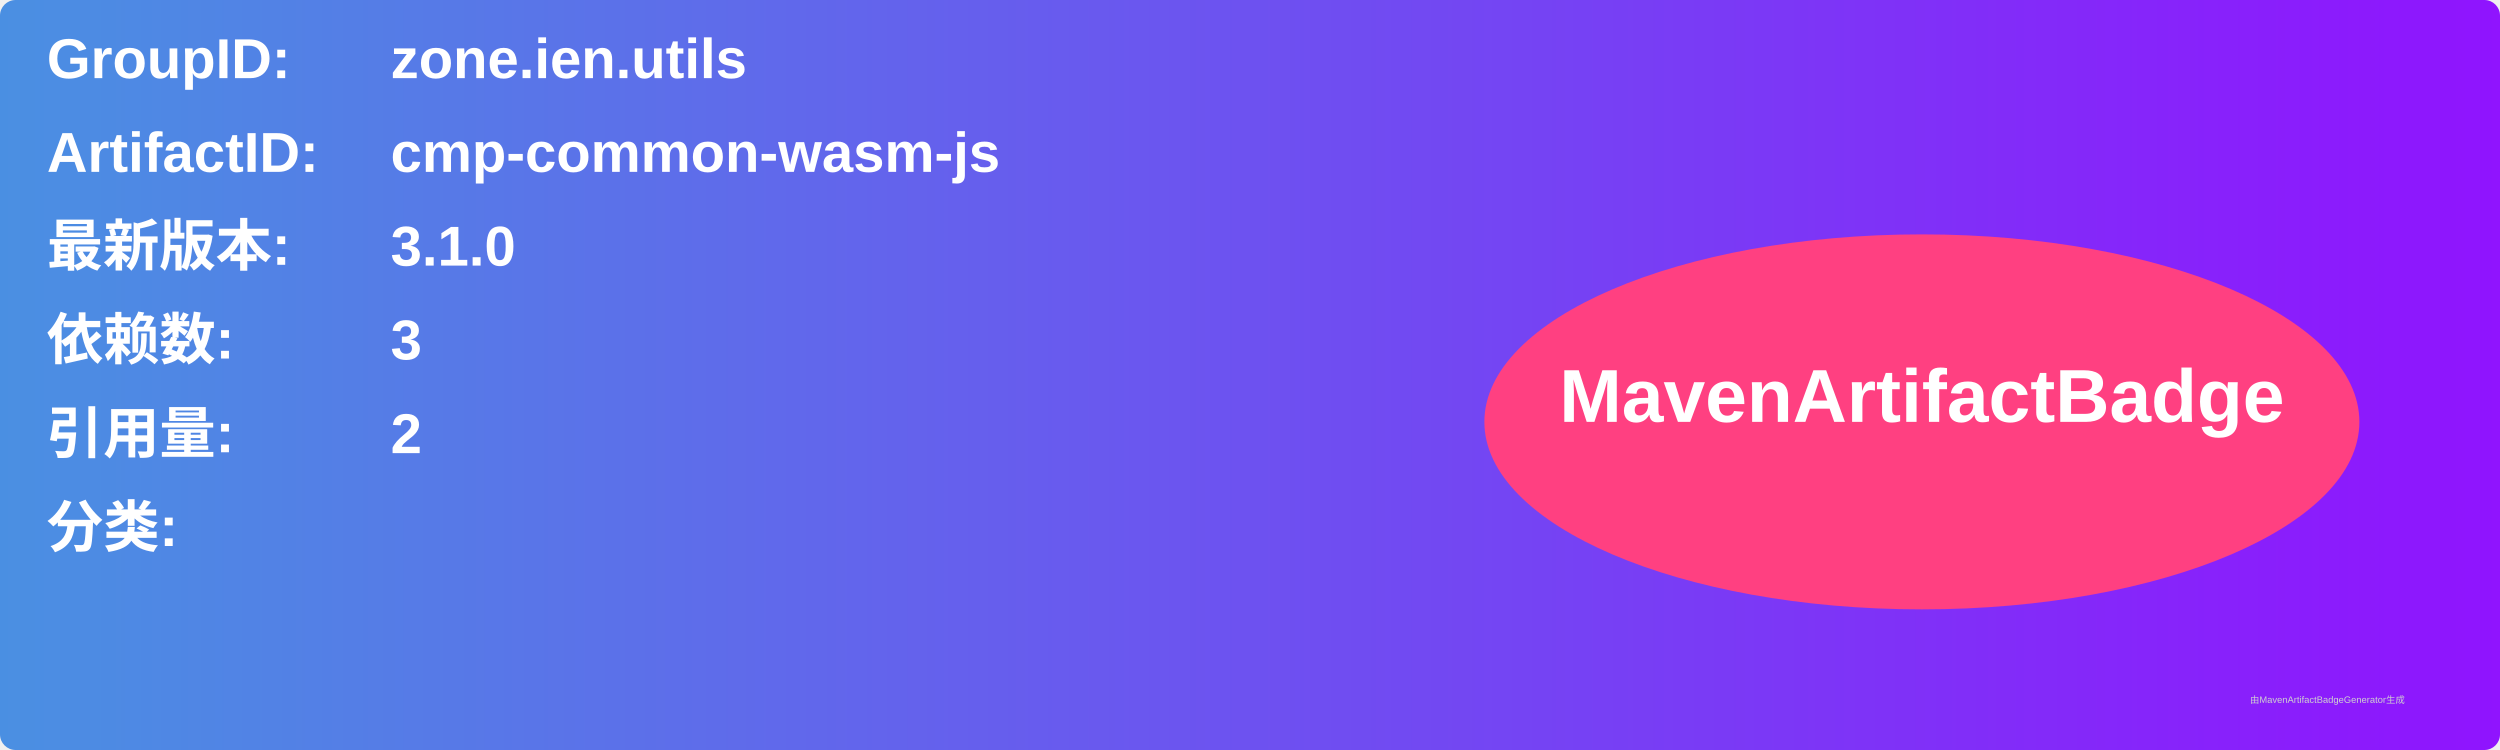
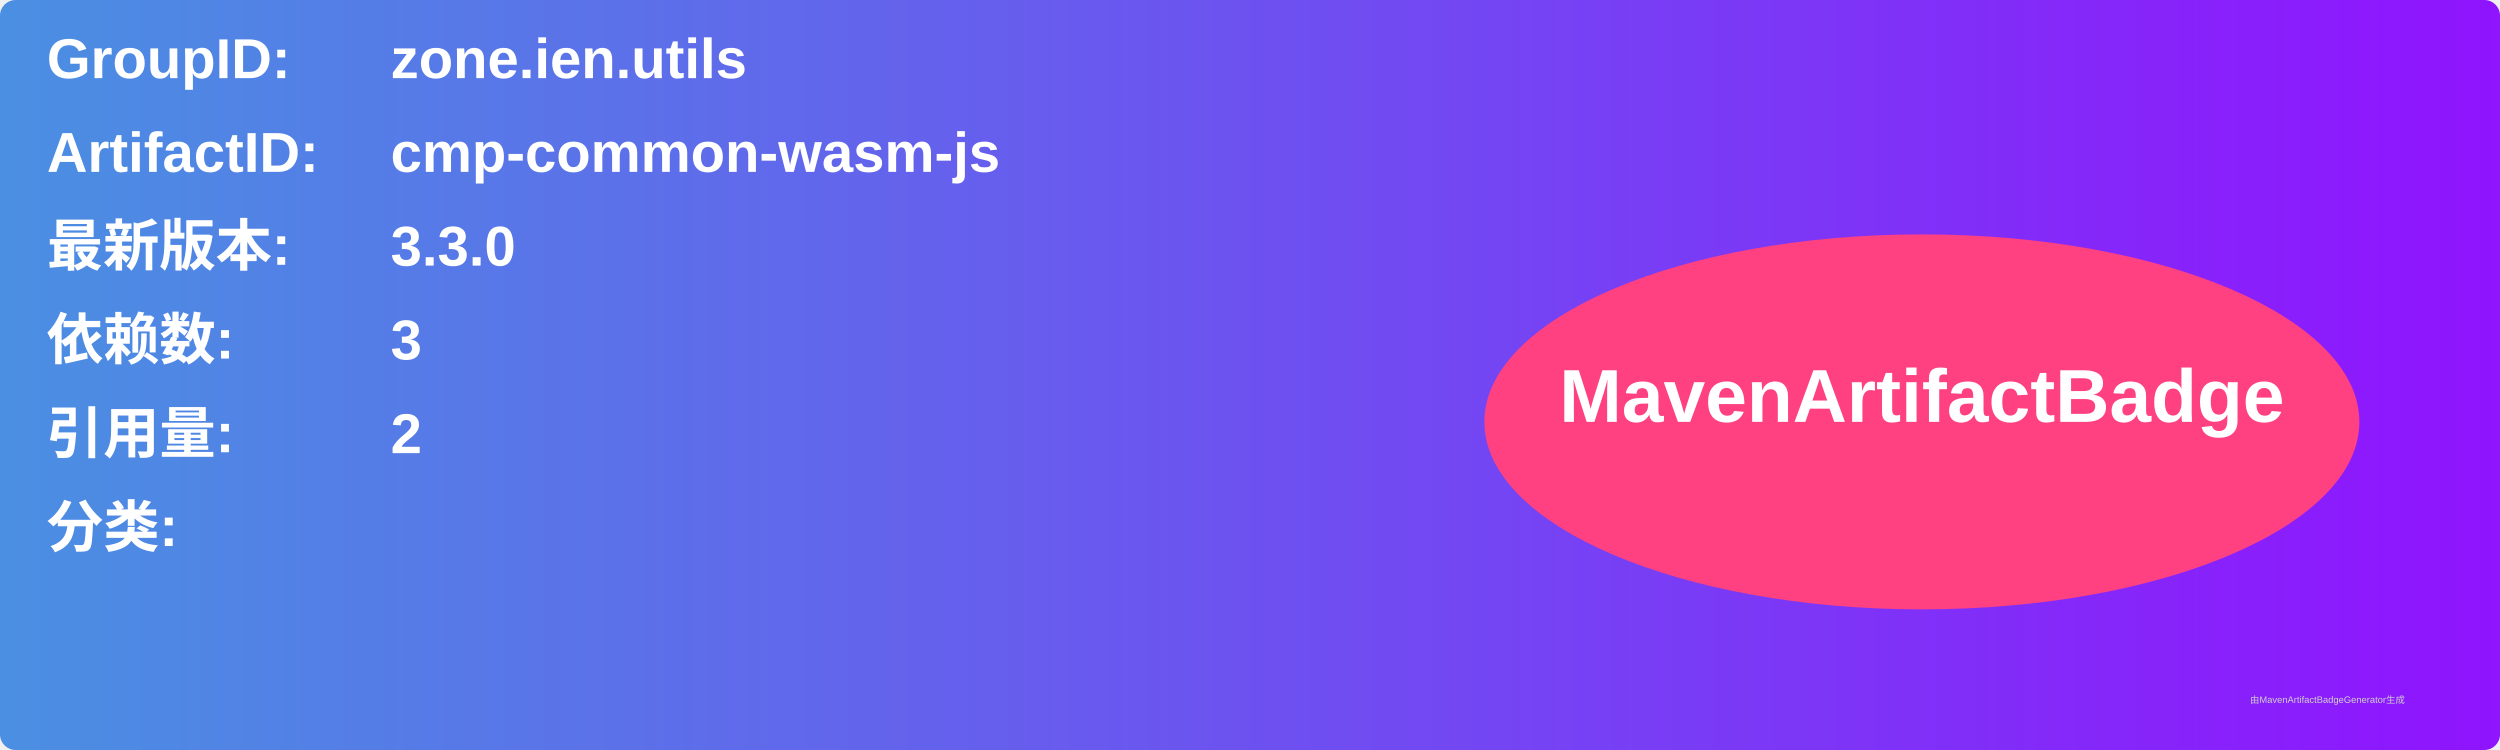
<svg xmlns="http://www.w3.org/2000/svg" width="800" height="240" viewBox="0 0 800 240">
  <linearGradient id="grad" x1="0%" y1="0%" x2="100%" y2="0%">
    <stop offset="0%" stop-color="#4a90e2" />
    <stop offset="100%" stop-color="#9013fe" />
  </linearGradient>
  <rect width="100%" height="100%" rx="5" ry="5" fill="url(#grad)" />
  <g transform="translate(15, 15)">
    <text x="0" y="10" font-family="Arial" font-size="18" fill="white" font-weight="bold" width="260">GroupID:</text>
    <text x="110" y="10" font-family="Arial" font-size="18" fill="white" font-weight="bold" width="460">zone.ien.utils</text>
    <text x="0" y="40" font-family="Arial" font-size="18" fill="white" font-weight="bold" width="260">ArtifactID:</text>
    <text x="110" y="40" font-family="Arial" font-size="18" fill="white" font-weight="bold" width="460">cmp-common-wasm-js</text>
    <text x="0" y="70" font-family="Arial" font-size="18" fill="white" font-weight="bold">最新版本:</text>
    <text x="110" y="70" font-family="Arial" font-size="18" fill="white" font-weight="bold">
-       <tspan font-weight="bold">3.1.0</tspan>
+       <tspan font-weight="bold">3.3.0</tspan>
    </text>
    <text x="0" y="100" font-family="Arial" font-size="18" fill="white" font-weight="bold">依赖数: </text>
    <text x="110" y="100" font-family="Arial" font-size="18" fill="white">
      <tspan font-weight="bold">3</tspan>
    </text>
    <text x="0" y="130" font-family="Arial" font-size="18" fill="white" font-weight="bold">引用量: </text>
    <text x="110" y="130" font-family="Arial" font-size="18" fill="white">
      <tspan font-weight="bold">2</tspan>
    </text>
    <text x="0" y="160" font-family="Arial" font-size="18" fill="white" font-weight="bold">分类:</text>
    <text x="10" y="190" font-family="Arial" font-size="10" fill="white">
      <tspan font-weight="bold" />
    </text>
    <ellipse cx="600" cy="120" rx="140" ry="60" fill="#ff4081" />
    <text x="600" y="120" text-anchor="middle" font-family="Arial" font-size="24" fill="white" font-weight="bold">MavenArtifactBadge</text>
  </g>
  <text x="720" y="225" font-family="Arial" font-size="3" fill="#d0d0d0">由MavenArtifactBadgeGenerator生成</text>
</svg>
